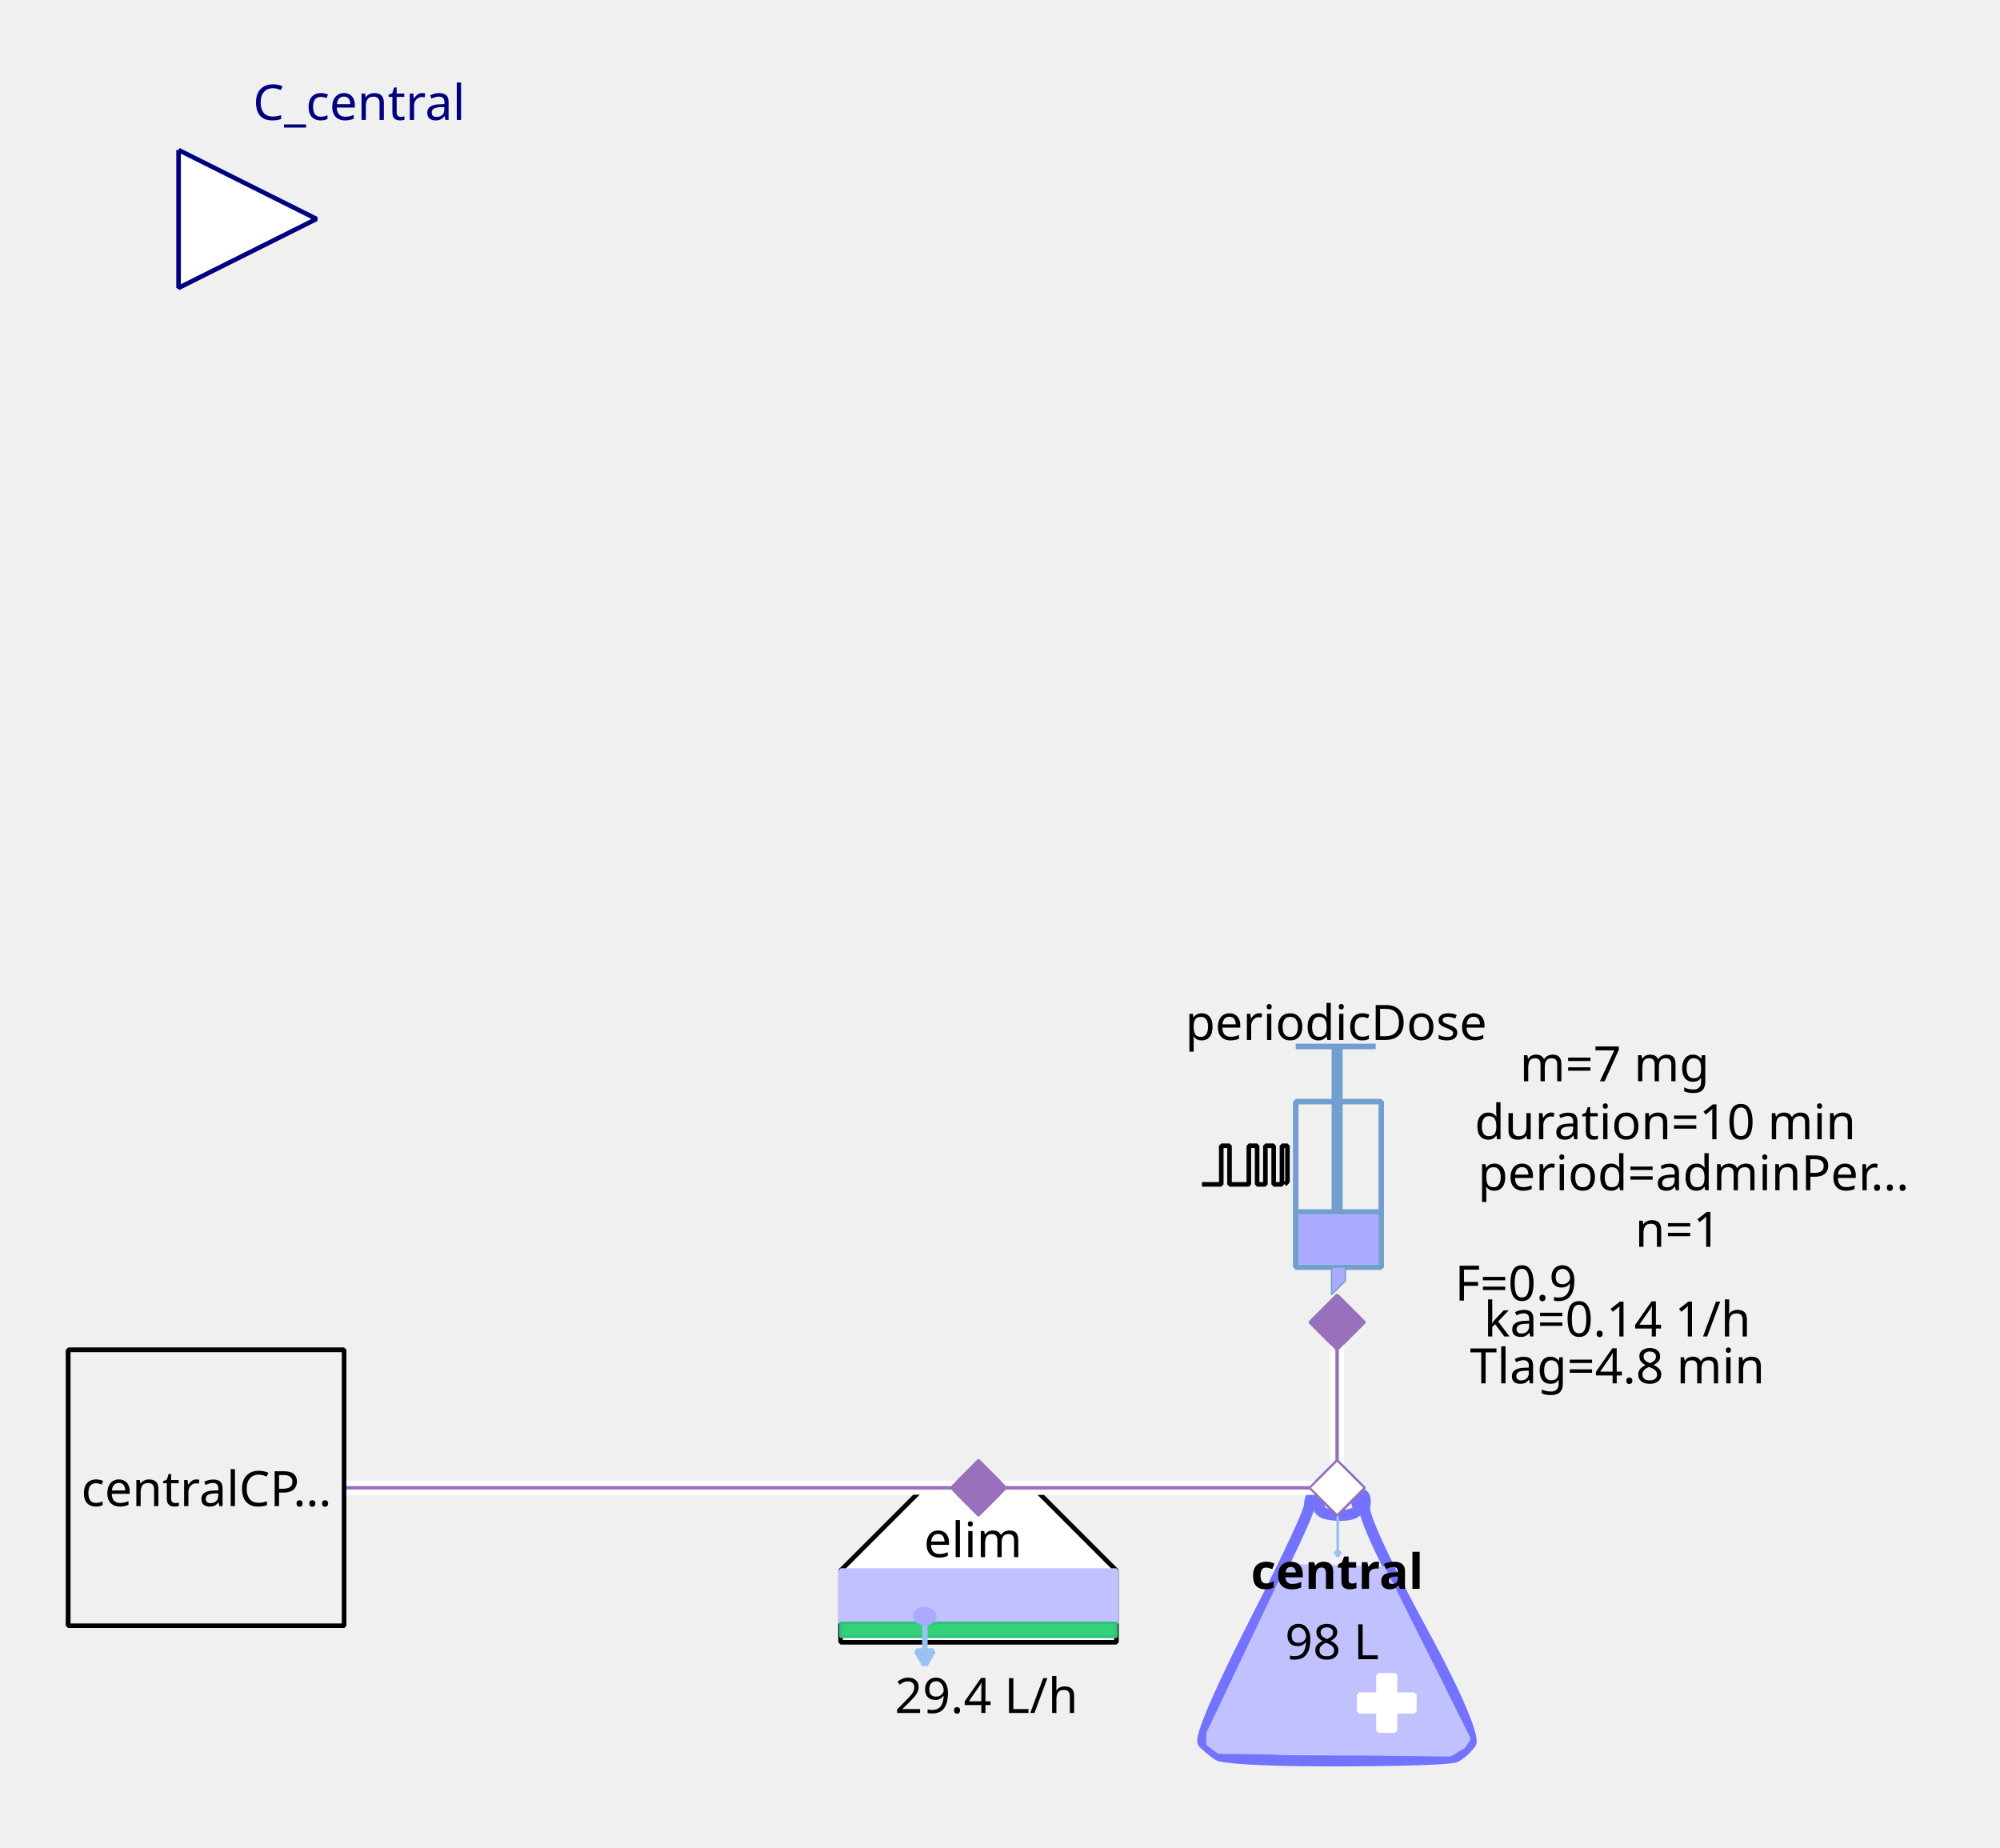
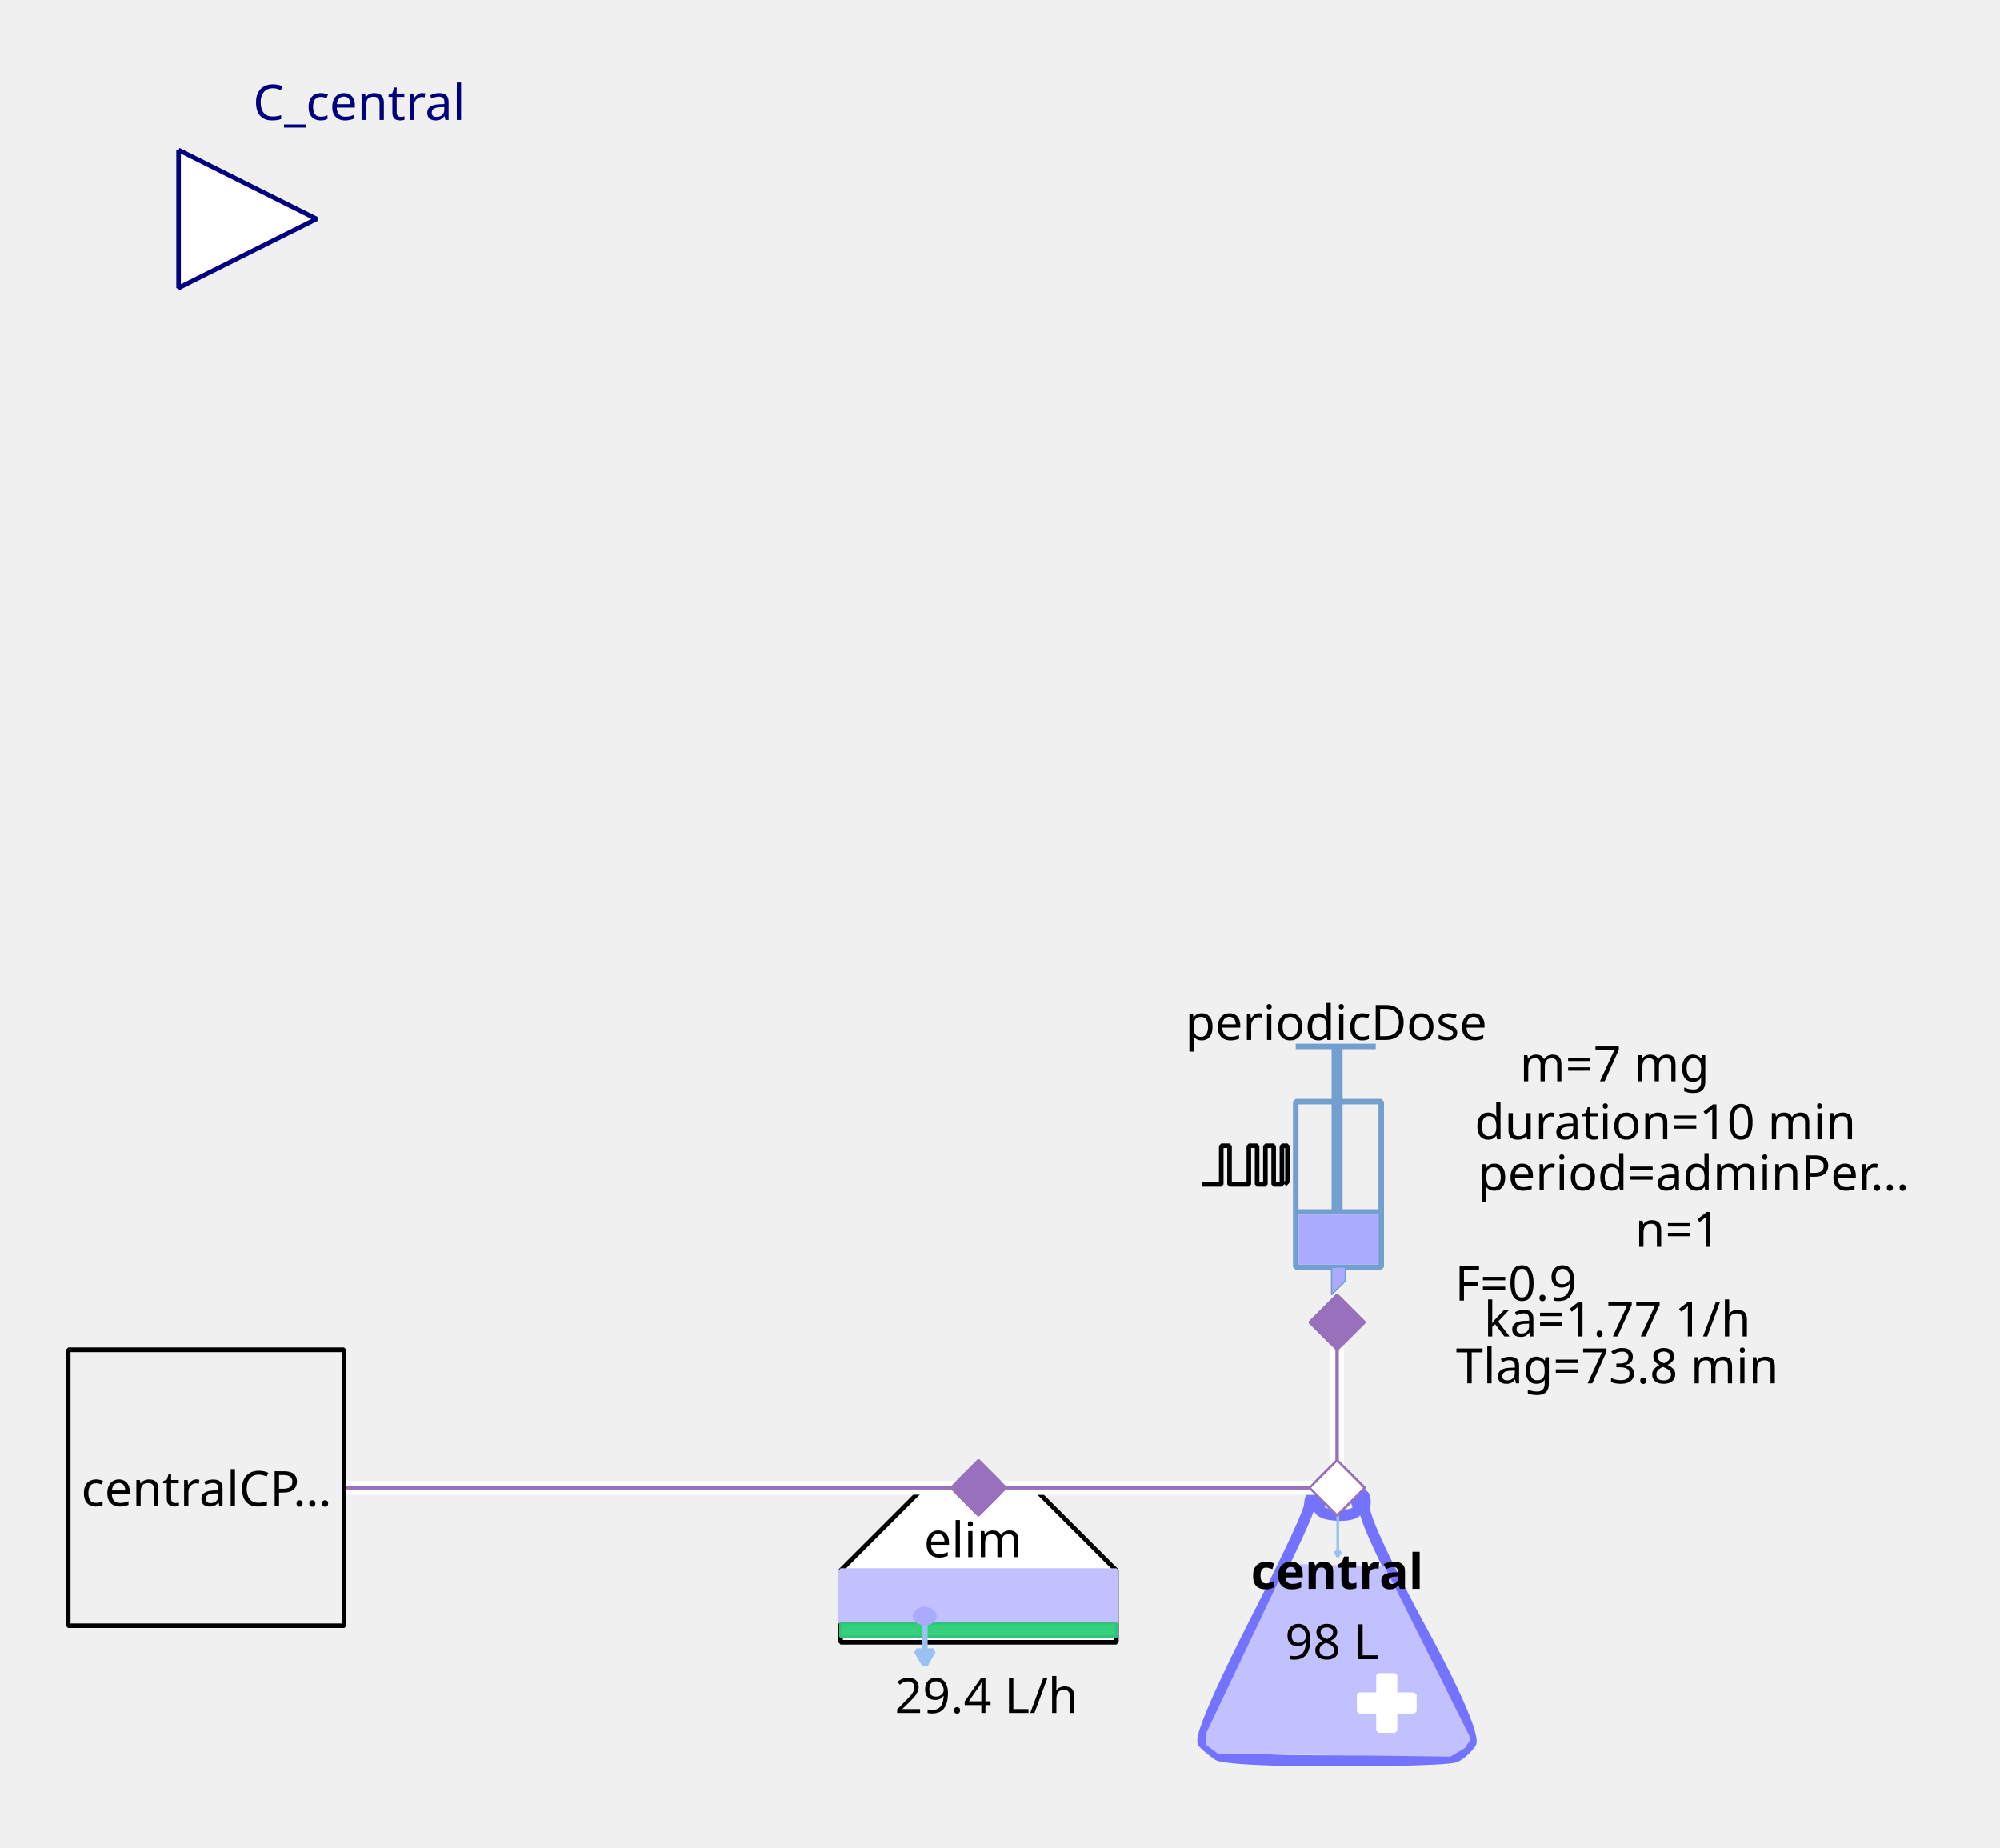
<svg xmlns="http://www.w3.org/2000/svg" width="115.711mm" height="106.892mm" viewBox="0 0 328 303" version="1.2" baseProfile="tiny">
  <defs>
</defs>
  <g fill="none" stroke="black" stroke-width="1" fill-rule="evenodd" stroke-linecap="square" stroke-linejoin="bevel">
    <g fill="none" stroke="#7373ff" stroke-opacity="1" stroke-width="8" stroke-linecap="butt" stroke-linejoin="miter" stroke-miterlimit="1" transform="matrix(0.22619,0,0,-0.22619,219.06,266.619)" font-family="Sans" font-size="10" font-weight="400" font-style="normal">
      <path vector-effect="none" fill-rule="evenodd" d="M-19,87 C-19,87 -19,80 -60,0 C-60,0 -101,-80 -96,-85 C-96,-85 -91,-90 -85,-94 C-85,-94 -79,-98 1,-98 C1,-98 81,-98 87,-95 C87,-95 93,-92 98,-85 C98,-85 103,-78 61,-1 C61,-1 19,76 21,86 C21,86 23,96 18,95 C18,95 13,94 16,87 C16,87 19,80 3,80 C3,80 -13,80 -12,86 C-12,86 -11,92 -12,94 C-12,94 -13,96 -16,95 C-16,95 -19,94 -19,87 " />
    </g>
    <g fill="#c1c1ff" fill-opacity="1" stroke="#c1c1ff" stroke-opacity="1" stroke-width="1.75" stroke-linecap="butt" stroke-linejoin="miter" stroke-miterlimit="1" transform="matrix(0.22619,0,0,-0.22619,219.06,272.5)" font-family="Sans" font-size="10" font-weight="400" font-style="normal">
      <path vector-effect="none" fill-rule="evenodd" d="M-35,70 L-93,-52 L-93,-60 L-85,-66 L83,-68 L93,-62 L97,-56 L35,68 L-35,70" />
    </g>
    <g fill="#ffffff" fill-opacity="1" stroke="#ffffff" stroke-opacity="1" stroke-width="1" stroke-linecap="butt" stroke-linejoin="miter" stroke-miterlimit="1" transform="matrix(0.22619,0,0,0.22619,227.429,279.286)" font-family="Sans" font-size="10" font-weight="400" font-style="normal">
      <rect vector-effect="non-scaling-stroke" x="-6" y="-20" width="12" height="40" />
    </g>
    <g fill="#ffffff" fill-opacity="1" stroke="#ffffff" stroke-opacity="1" stroke-width="1" stroke-linecap="butt" stroke-linejoin="miter" stroke-miterlimit="1" transform="matrix(0,0.22619,-0.22619,0,227.429,279.286)" font-family="Sans" font-size="10" font-weight="400" font-style="normal">
      <rect vector-effect="non-scaling-stroke" x="-6" y="-20" width="12" height="40" />
    </g>
    <g fill="none" stroke="#99c1f1" stroke-opacity="1" stroke-width="2" stroke-linecap="butt" stroke-linejoin="miter" stroke-miterlimit="1" transform="matrix(0.22619,0,0,-0.22619,219.392,251.697)" font-family="Sans" font-size="10" font-weight="400" font-style="normal">
      <path vector-effect="none" fill-rule="evenodd" d="M0,16 L0,-16" />
    </g>
    <g fill="#99c1f1" fill-opacity="1" stroke="#99c1f1" stroke-opacity="1" stroke-width="2" stroke-linecap="butt" stroke-linejoin="miter" stroke-miterlimit="1" transform="matrix(0.22619,0,0,-0.22619,219.392,251.697)" font-family="Sans" font-size="10" font-weight="400" font-style="normal">
      <path vector-effect="none" fill-rule="evenodd" d="M0,-16 L2,-12.536 L-2,-12.536 L0,-16" />
    </g>
    <g fill="none" stroke="#000000" stroke-opacity="1" stroke-width="1" stroke-linecap="butt" stroke-linejoin="miter" stroke-miterlimit="1" transform="matrix(1,0,0,1,219.286,257.571)" font-family="Noto Sans" font-size="8" font-weight="700" font-style="normal">
      <text fill="#000000" fill-opacity="1" stroke="none" xml:space="preserve" x="-14.141" y="3" font-family="Noto Sans" font-size="8" font-weight="700" font-style="normal">central</text>
    </g>
    <g fill="none" stroke="#000000" stroke-opacity="1" stroke-width="1" stroke-linecap="butt" stroke-linejoin="miter" stroke-miterlimit="1" transform="matrix(1,0,0,1,219.06,269.107)" font-family="Noto Sans" font-size="8" font-weight="400" font-style="normal">
      <text fill="#000000" fill-opacity="1" stroke="none" xml:space="preserve" x="-0.606" y="3" font-family="Noto Sans" font-size="8" font-weight="400" font-style="normal" text-anchor="middle">98 L</text>
    </g>
    <g fill="#ffffff" fill-opacity="1" stroke="#9870bb" stroke-opacity="1" stroke-width="8" stroke-linecap="butt" stroke-linejoin="miter" stroke-miterlimit="1" transform="matrix(0.0452381,0,0,-0.0452381,219.286,244)" font-family="Sans" font-size="10" font-weight="400" font-style="normal">
      <path vector-effect="none" fill-rule="evenodd" d="M-100,0 L0,100 L100,0 L0,-100 L-100,0" />
    </g>
    <g fill="#ffffff" fill-opacity="1" stroke="#000000" stroke-opacity="1" stroke-width="1" stroke-linecap="butt" stroke-linejoin="miter" stroke-miterlimit="1" transform="matrix(0.22619,0,0,-0.22619,160.476,266.619)" font-family="Sans" font-size="10" font-weight="400" font-style="normal">
      <path vector-effect="non-scaling-stroke" fill-rule="evenodd" d="M-40,100 L40,100 L100,40 L100,-12 L80,-12 L-76,-12 L-100,-12 L-100,40 L-100,40 L-40,100" />
    </g>
    <g fill="none" stroke="#000000" stroke-opacity="1" stroke-width="1" stroke-linecap="butt" stroke-linejoin="miter" stroke-miterlimit="1" transform="matrix(1,0,0,1,159.571,252.369)" font-family="Noto Sans" font-size="8" font-weight="400" font-style="normal">
      <text fill="#000000" fill-opacity="1" stroke="none" xml:space="preserve" x="-8.047" y="3" font-family="Noto Sans" font-size="8" font-weight="400" font-style="normal">elim</text>
    </g>
    <g fill="#c1c1ff" fill-opacity="1" stroke="#c1c1ff" stroke-opacity="1" stroke-width="1" stroke-linecap="butt" stroke-linejoin="miter" stroke-miterlimit="1" transform="matrix(0.22619,0,0,0.22619,160.476,261.869)" font-family="Sans" font-size="10" font-weight="400" font-style="normal">
      <rect vector-effect="non-scaling-stroke" x="-100" y="-19" width="200" height="38" />
    </g>
    <g fill="#33d17a" fill-opacity="1" stroke="#2ec27e" stroke-opacity="1" stroke-width="2" stroke-linecap="butt" stroke-linejoin="miter" stroke-miterlimit="1" transform="matrix(0.22619,0,0,0.22619,160.476,267.298)" font-family="Sans" font-size="10" font-weight="400" font-style="normal">
      <rect x="-100" y="-5" width="200" height="10" />
    </g>
    <g fill="none" stroke="#99c1f1" stroke-opacity="1" stroke-width="4" stroke-linecap="butt" stroke-linejoin="miter" stroke-miterlimit="1" transform="matrix(0.22619,0,0,-0.22619,151.683,269.496)" font-family="Sans" font-size="10" font-weight="400" font-style="normal">
      <path vector-effect="none" fill-rule="evenodd" d="M0,16 L0,-16" />
    </g>
    <g fill="#99c1f1" fill-opacity="1" stroke="#99c1f1" stroke-opacity="1" stroke-width="4" stroke-linecap="butt" stroke-linejoin="miter" stroke-miterlimit="1" transform="matrix(0.22619,0,0,-0.22619,151.683,269.496)" font-family="Sans" font-size="10" font-weight="400" font-style="normal">
      <path vector-effect="none" fill-rule="evenodd" d="M0,-16 L6,-5.608 L-6,-5.608 L0,-16" />
    </g>
    <g fill="#aaaaff" fill-opacity="1" stroke="#aaaaff" stroke-opacity="1" stroke-width="1" stroke-linecap="butt" stroke-linejoin="miter" stroke-miterlimit="1" transform="matrix(0.22619,0,0,-0.22619,151.655,265.036)" font-family="Sans" font-size="10" font-weight="400" font-style="normal">
      <path vector-effect="non-scaling-stroke" fill-rule="evenodd" d="M7,0 C7,-2.761 3.866,-5 0,-5 C-3.866,-5 -7,-2.761 -7,0 C-7,2.761 -3.866,5 0,5 C3.866,5 7,2.761 7,0 " />
    </g>
    <g fill="none" stroke="#000000" stroke-opacity="1" stroke-width="1" stroke-linecap="butt" stroke-linejoin="miter" stroke-miterlimit="1" transform="matrix(1,0,0,1,161.155,277.929)" font-family="Noto Sans" font-size="8" font-weight="400" font-style="normal">
      <text fill="#000000" fill-opacity="1" stroke="none" xml:space="preserve" x="0.613" y="3" font-family="Noto Sans" font-size="8" font-weight="400" font-style="normal" text-anchor="middle">29.4 L/h</text>
    </g>
    <g fill="#9870bb" fill-opacity="1" stroke="#9870bb" stroke-opacity="1" stroke-width="8" stroke-linecap="butt" stroke-linejoin="miter" stroke-miterlimit="1" transform="matrix(0.0452381,0,0,-0.0452381,160.476,244)" font-family="Sans" font-size="10" font-weight="400" font-style="normal">
      <path vector-effect="none" fill-rule="evenodd" d="M-100,0 L0,100 L100,0 L0,-100 L-100,0" />
    </g>
    <g fill="none" stroke="#729fcf" stroke-opacity="1" stroke-width="4" stroke-linecap="butt" stroke-linejoin="miter" stroke-miterlimit="1" transform="matrix(0.22619,0,0,0.22619,215.214,195.595)" font-family="Sans" font-size="10" font-weight="400" font-style="normal">
      <rect x="-12" y="-66" width="62" height="120" />
    </g>
    <g fill="none" stroke="#729fcf" stroke-opacity="1" stroke-width="8" stroke-linecap="butt" stroke-linejoin="miter" stroke-miterlimit="1" transform="matrix(0.22619,0,0,-0.22619,219.286,176.369)" font-family="Sans" font-size="10" font-weight="400" font-style="normal">
      <path vector-effect="none" fill-rule="evenodd" d="M0,21 L0,-99" />
    </g>
    <g fill="none" stroke="#729fcf" stroke-opacity="1" stroke-width="4" stroke-linecap="butt" stroke-linejoin="miter" stroke-miterlimit="1" transform="matrix(0.22619,0,0,-0.22619,219.06,171.619)" font-family="Sans" font-size="10" font-weight="400" font-style="normal">
      <path vector-effect="none" fill-rule="evenodd" d="M-29,0 L29,0" />
    </g>
    <g fill="none" stroke="#729fcf" stroke-opacity="1" stroke-width="4" stroke-linecap="butt" stroke-linejoin="miter" stroke-miterlimit="1" transform="matrix(0.22619,0,0,-0.22619,219.512,198.762)" font-family="Sans" font-size="10" font-weight="400" font-style="normal">
      <path vector-effect="none" fill-rule="evenodd" d="M-31,0 L31,0" />
    </g>
    <g fill="#aaaaff" fill-opacity="1" stroke="none" transform="matrix(0.22619,0,0,0.22619,219.512,203.286)" font-family="Sans" font-size="10" font-weight="400" font-style="normal">
      <rect vector-effect="non-scaling-stroke" x="-29" y="-18" width="58" height="36" />
    </g>
    <g fill="none" stroke="#000000" stroke-opacity="1" stroke-width="1" stroke-linecap="butt" stroke-linejoin="miter" stroke-miterlimit="1" transform="matrix(1,0,0,1,219.06,167.548)" font-family="Noto Sans" font-size="8" font-weight="400" font-style="normal">
      <text fill="#000000" fill-opacity="1" stroke="none" xml:space="preserve" x="-24.688" y="3" font-family="Noto Sans" font-size="8" font-weight="400" font-style="normal">periodicDose</text>
    </g>
    <g fill="#aaaaff" fill-opacity="1" stroke="#729fcf" stroke-opacity="1" stroke-width="1" stroke-linecap="butt" stroke-linejoin="miter" stroke-miterlimit="1" transform="matrix(0.22619,0,0,-0.22619,218.833,210.071)" font-family="Sans" font-size="10" font-weight="400" font-style="normal">
      <path vector-effect="none" fill-rule="evenodd" d="M-2,10 L-2,-10 L8,0 L8,10 L-2,10" />
    </g>
    <g fill="none" stroke="#000000" stroke-opacity="1" stroke-width="1" stroke-linecap="butt" stroke-linejoin="miter" stroke-miterlimit="1" transform="matrix(1,0,0,1,277.869,174.333)" font-family="Noto Sans" font-size="8" font-weight="400" font-style="normal">
      <text fill="#000000" fill-opacity="1" stroke="none" xml:space="preserve" x="-13.073" y="3" font-family="Noto Sans" font-size="8" font-weight="400" font-style="normal" text-anchor="middle">m=7 mg</text>
    </g>
    <g fill="none" stroke="#000000" stroke-opacity="1" stroke-width="1" stroke-linecap="butt" stroke-linejoin="miter" stroke-miterlimit="1" transform="matrix(1,0,0,1,278.774,192.202)" font-family="Noto Sans" font-size="8" font-weight="400" font-style="normal">
      <text fill="#000000" fill-opacity="1" stroke="none" xml:space="preserve" x="-36.406" y="3" font-family="Noto Sans" font-size="8" font-weight="400" font-style="normal">period=adminPer…</text>
    </g>
    <g fill="none" stroke="#000000" stroke-opacity="1" stroke-width="1" stroke-linecap="butt" stroke-linejoin="miter" stroke-miterlimit="1" transform="matrix(1,0,0,1,277.869,183.833)" font-family="Noto Sans" font-size="8" font-weight="400" font-style="normal">
      <text fill="#000000" fill-opacity="1" stroke="none" xml:space="preserve" x="-4.753" y="3" font-family="Noto Sans" font-size="8" font-weight="400" font-style="normal" text-anchor="middle">duration=10 min</text>
    </g>
    <g fill="none" stroke="#000000" stroke-opacity="1" stroke-width="1" stroke-linecap="butt" stroke-linejoin="miter" stroke-miterlimit="1" transform="matrix(1,0,0,1,278.548,201.476)" font-family="Noto Sans" font-size="8" font-weight="400" font-style="normal">
      <text fill="#000000" fill-opacity="1" stroke="none" xml:space="preserve" x="-3.361" y="3" font-family="Noto Sans" font-size="8" font-weight="400" font-style="normal" text-anchor="middle">n=1</text>
    </g>
    <g fill="none" stroke="#000000" stroke-opacity="1" stroke-width="1" stroke-linecap="butt" stroke-linejoin="miter" stroke-miterlimit="1" transform="matrix(1,0,0,1,270.179,210.298)" font-family="Noto Sans" font-size="8" font-weight="400" font-style="normal">
      <text fill="#000000" fill-opacity="1" stroke="none" xml:space="preserve" x="-21.572" y="3" font-family="Noto Sans" font-size="8" font-weight="400" font-style="normal" text-anchor="middle">F=0.9</text>
    </g>
    <g fill="none" stroke="#000000" stroke-opacity="1" stroke-width="1" stroke-linecap="butt" stroke-linejoin="miter" stroke-miterlimit="1" transform="matrix(0.22619,0,0,-0.22619,204.131,191.118)" font-family="Sans" font-size="10" font-weight="400" font-style="normal">
      <path vector-effect="non-scaling-stroke" fill-rule="evenodd" d="M-31,-13.793 L-17,-13.793 L-17,14.207 L-11,14.207 L-11,-13.793 L3,-13.793 L3,14.207 L9,14.207 L9,-13.793 L15,-13.793 L15,14.207 L21,14.207 L21,-13.793 L27,-13.793 L27,14.207 L31,14.207 L31,-11.793 L29,-13.793" />
    </g>
    <g fill="none" stroke="#000000" stroke-opacity="1" stroke-width="1" stroke-linecap="butt" stroke-linejoin="miter" stroke-miterlimit="1" transform="matrix(1,0,0,1,270.179,216.179)" font-family="Noto Sans" font-size="8" font-weight="400" font-style="normal">
-       <text fill="#000000" fill-opacity="1" stroke="none" xml:space="preserve" x="-4.932" y="3" font-family="Noto Sans" font-size="8" font-weight="400" font-style="normal" text-anchor="middle">ka=0.14 1/h</text>
+       <text fill="#000000" fill-opacity="1" stroke="none" xml:space="preserve" x="-4.932" y="3" font-family="Noto Sans" font-size="8" font-weight="400" font-style="normal" text-anchor="middle">ka=1.77 1/h</text>
    </g>
    <g fill="none" stroke="#000000" stroke-opacity="1" stroke-width="1" stroke-linecap="butt" stroke-linejoin="miter" stroke-miterlimit="1" transform="matrix(1,0,0,1,270.179,223.869)" font-family="Noto Sans" font-size="8" font-weight="400" font-style="normal">
-       <text fill="#000000" fill-opacity="1" stroke="none" xml:space="preserve" x="-4.932" y="3" font-family="Noto Sans" font-size="8" font-weight="400" font-style="normal" text-anchor="middle">Tlag=4.8 min</text>
+       <text fill="#000000" fill-opacity="1" stroke="none" xml:space="preserve" x="-4.932" y="3" font-family="Noto Sans" font-size="8" font-weight="400" font-style="normal" text-anchor="middle">Tlag=73.8 min</text>
    </g>
    <g fill="#9870bb" fill-opacity="1" stroke="#9870bb" stroke-opacity="1" stroke-width="8" stroke-linecap="butt" stroke-linejoin="miter" stroke-miterlimit="1" transform="matrix(0,0.0452381,0.0452381,0,219.286,216.857)" font-family="Sans" font-size="10" font-weight="400" font-style="normal">
      <path vector-effect="none" fill-rule="evenodd" d="M-100,0 L0,100 L100,0 L0,-100 L-100,0" />
    </g>
    <g fill="#ffffff" fill-opacity="1" stroke="#00007f" stroke-opacity="1" stroke-width="1" stroke-linecap="butt" stroke-linejoin="miter" stroke-miterlimit="1" transform="matrix(0.22619,0,0,-0.22619,51.9048,35.9048)" font-family="Sans" font-size="10" font-weight="400" font-style="normal">
      <path vector-effect="non-scaling-stroke" fill-rule="evenodd" d="M-100,50 L0,0 L-100,-50 L-100,50" />
    </g>
    <g fill="none" stroke="#00007f" stroke-opacity="1" stroke-width="1" stroke-linecap="butt" stroke-linejoin="miter" stroke-miterlimit="1" transform="matrix(1,0,0,1,51.9048,-2.54762)" font-family="Noto Sans" font-size="8.078" font-weight="400" font-style="normal">
      <text fill="#00007f" fill-opacity="1" stroke="none" xml:space="preserve" x="-10.422" y="22.219" font-family="Noto Sans" font-size="8.078" font-weight="400" font-style="normal">C_central</text>
    </g>
    <g fill="#f0f0f0" fill-opacity="1" stroke="#000000" stroke-opacity="1" stroke-width="1" stroke-linecap="butt" stroke-linejoin="miter" stroke-miterlimit="1" transform="matrix(0.22619,0,0,-0.22619,33.8095,244)" font-family="Sans" font-size="10" font-weight="400" font-style="normal">
      <rect vector-effect="non-scaling-stroke" x="-100" y="-100" width="200" height="200" />
    </g>
    <g fill="none" stroke="#000000" stroke-opacity="1" stroke-width="1" stroke-linecap="butt" stroke-linejoin="miter" stroke-miterlimit="1" transform="matrix(1,0,0,1,33.8095,244)" font-family="Noto Sans" font-size="8" font-weight="400" font-style="normal">
      <text fill="#000000" fill-opacity="1" stroke="none" xml:space="preserve" x="-20.484" y="3" font-family="Noto Sans" font-size="8" font-weight="400" font-style="normal">centralCP…</text>
    </g>
    <g fill="#ffffff" fill-opacity="1" stroke="none" transform="matrix(2.2619,0,0,-2.2619,260,244)" font-family="Sans" font-size="10" font-weight="400" font-style="normal">
      <path vector-effect="none" fill-rule="nonzero" d="M-18,0.5 L-44,0.5 L-44.5,0.5 L-44.5,-0.5 L-44,-0.5 L-18,-0.5 L-17.5,-0.5 L-17.5,0.5 L-18,0.5" />
    </g>
    <g fill="none" stroke="#9870bb" stroke-opacity="1" stroke-width="0.25" stroke-linecap="butt" stroke-linejoin="miter" stroke-miterlimit="1" transform="matrix(2.2619,0,0,-2.2619,260,244)" font-family="Sans" font-size="10" font-weight="400" font-style="normal">
      <path vector-effect="none" fill-rule="evenodd" d="M-18,0 L-44,0" />
    </g>
    <g fill="#9870bb" fill-opacity="1" stroke="#9870bb" stroke-opacity="1" stroke-width="8" stroke-linecap="butt" stroke-linejoin="miter" stroke-miterlimit="1" transform="matrix(0.0452381,0,0,-0.0452381,160.476,244)" font-family="Sans" font-size="10" font-weight="400" font-style="normal">
      <path vector-effect="none" fill-rule="evenodd" d="M-100,0 L0,100 L100,0 L0,-100 L-100,0" />
    </g>
    <g fill="#ffffff" fill-opacity="1" stroke="#9870bb" stroke-opacity="1" stroke-width="8" stroke-linecap="butt" stroke-linejoin="miter" stroke-miterlimit="1" transform="matrix(0.0452381,0,0,-0.0452381,219.286,244)" font-family="Sans" font-size="10" font-weight="400" font-style="normal">
      <path vector-effect="none" fill-rule="evenodd" d="M-100,0 L0,100 L100,0 L0,-100 L-100,0" />
    </g>
    <g fill="#ffffff" fill-opacity="1" stroke="none" transform="matrix(2.2619,0,0,-2.2619,260,244)" font-family="Sans" font-size="10" font-weight="400" font-style="normal">
      <path vector-effect="none" fill-rule="nonzero" d="M-18.5,12 L-18.5,0 L-18.5,-0.5 L-17.5,-0.5 L-17.5,0 L-17.5,12 L-17.5,12.5 L-18.5,12.5 L-18.5,12" />
    </g>
    <g fill="none" stroke="#9870bb" stroke-opacity="1" stroke-width="0.25" stroke-linecap="butt" stroke-linejoin="miter" stroke-miterlimit="1" transform="matrix(2.2619,0,0,-2.2619,260,244)" font-family="Sans" font-size="10" font-weight="400" font-style="normal">
      <path vector-effect="none" fill-rule="evenodd" d="M-18,12 L-18,0" />
    </g>
    <g fill="#9870bb" fill-opacity="1" stroke="#9870bb" stroke-opacity="1" stroke-width="8" stroke-linecap="butt" stroke-linejoin="miter" stroke-miterlimit="1" transform="matrix(0,0.0452381,0.0452381,0,219.286,216.857)" font-family="Sans" font-size="10" font-weight="400" font-style="normal">
      <path vector-effect="none" fill-rule="evenodd" d="M-100,0 L0,100 L100,0 L0,-100 L-100,0" />
    </g>
    <g fill="#ffffff" fill-opacity="1" stroke="#9870bb" stroke-opacity="1" stroke-width="8" stroke-linecap="butt" stroke-linejoin="miter" stroke-miterlimit="1" transform="matrix(0.0452381,0,0,-0.0452381,219.286,244)" font-family="Sans" font-size="10" font-weight="400" font-style="normal">
      <path vector-effect="none" fill-rule="evenodd" d="M-100,0 L0,100 L100,0 L0,-100 L-100,0" />
    </g>
    <g fill="#ffffff" fill-opacity="1" stroke="none" transform="matrix(2.2619,0,0,-2.2619,260,244)" font-family="Sans" font-size="10" font-weight="400" font-style="normal">
      <path vector-effect="none" fill-rule="nonzero" d="M-18,0.5 L-100,0.5 L-100.5,0.5 L-100.5,-0.5 L-100,-0.5 L-18,-0.5 L-17.5,-0.5 L-17.5,0.5 L-18,0.5" />
    </g>
    <g fill="none" stroke="#9870bb" stroke-opacity="1" stroke-width="0.25" stroke-linecap="butt" stroke-linejoin="miter" stroke-miterlimit="1" transform="matrix(2.2619,0,0,-2.2619,260,244)" font-family="Sans" font-size="10" font-weight="400" font-style="normal">
      <path vector-effect="none" fill-rule="evenodd" d="M-18,0 L-100,0" />
    </g>
    <g fill="#f0f0f0" fill-opacity="1" stroke="#000000" stroke-opacity="1" stroke-width="1" stroke-linecap="butt" stroke-linejoin="miter" stroke-miterlimit="1" transform="matrix(0.22619,0,0,-0.22619,33.8095,244)" font-family="Sans" font-size="10" font-weight="400" font-style="normal">
      <rect vector-effect="non-scaling-stroke" x="-100" y="-100" width="200" height="200" />
    </g>
    <g fill="none" stroke="#000000" stroke-opacity="1" stroke-width="1" stroke-linecap="butt" stroke-linejoin="miter" stroke-miterlimit="1" transform="matrix(1,0,0,1,33.8095,244)" font-family="Noto Sans" font-size="8" font-weight="400" font-style="normal">
      <text fill="#000000" fill-opacity="1" stroke="none" xml:space="preserve" x="-20.484" y="3" font-family="Noto Sans" font-size="8" font-weight="400" font-style="normal">centralCP…</text>
    </g>
    <g fill="#9870bb" fill-opacity="1" stroke="#9870bb" stroke-opacity="1" stroke-width="8" stroke-linecap="butt" stroke-linejoin="miter" stroke-miterlimit="1" transform="matrix(0.0452381,0,0,-0.0452381,160.476,244)" font-family="Sans" font-size="10" font-weight="400" font-style="normal">
      <path vector-effect="none" fill-rule="evenodd" d="M-100,0 L0,100 L100,0 L0,-100 L-100,0" />
    </g>
    <g fill="#ffffff" fill-opacity="1" stroke="#9870bb" stroke-opacity="1" stroke-width="8" stroke-linecap="butt" stroke-linejoin="miter" stroke-miterlimit="1" transform="matrix(0.0452381,0,0,-0.0452381,219.286,244)" font-family="Sans" font-size="10" font-weight="400" font-style="normal">
      <path vector-effect="none" fill-rule="evenodd" d="M-100,0 L0,100 L100,0 L0,-100 L-100,0" />
    </g>
    <g fill="none" stroke="#000000" stroke-opacity="0" stroke-width="2" stroke-linecap="square" stroke-linejoin="bevel" transform="matrix(2.2619,0,0,-2.2619,219.286,266.619)" font-family="Sans" font-size="10" font-weight="400" font-style="normal">
      <polyline fill="none" vector-effect="non-scaling-stroke" points="-1,0 1,0 " />
      <polyline fill="none" vector-effect="non-scaling-stroke" points="0,-1 0,1 " />
    </g>
    <g fill="none" stroke="#000000" stroke-opacity="0" stroke-width="2" stroke-linecap="square" stroke-linejoin="bevel" transform="matrix(2.2619,0,0,-2.2619,160.476,266.619)" font-family="Sans" font-size="10" font-weight="400" font-style="normal">
      <polyline fill="none" vector-effect="non-scaling-stroke" points="-1,0 1,0 " />
      <polyline fill="none" vector-effect="non-scaling-stroke" points="0,-1 0,1 " />
    </g>
    <g fill="none" stroke="#000000" stroke-opacity="0" stroke-width="2" stroke-linecap="square" stroke-linejoin="bevel" transform="matrix(2.2619,0,0,-2.2619,219.286,194.238)" font-family="Sans" font-size="10" font-weight="400" font-style="normal">
      <polyline fill="none" vector-effect="non-scaling-stroke" points="-1,0 1,0 " />
      <polyline fill="none" vector-effect="non-scaling-stroke" points="0,-1 0,1 " />
    </g>
    <g fill="none" stroke="#000000" stroke-opacity="0" stroke-width="2" stroke-linecap="square" stroke-linejoin="bevel" transform="matrix(2.2619,0,0,-2.2619,51.9048,35.9048)" font-family="Sans" font-size="10" font-weight="400" font-style="normal">
      <polyline fill="none" vector-effect="non-scaling-stroke" points="-1,0 1,0 " />
      <polyline fill="none" vector-effect="non-scaling-stroke" points="0,-1 0,1 " />
    </g>
    <g fill="none" stroke="#000000" stroke-opacity="0" stroke-width="2" stroke-linecap="square" stroke-linejoin="bevel" transform="matrix(2.2619,0,0,-2.2619,33.8095,244)" font-family="Sans" font-size="10" font-weight="400" font-style="normal">
      <polyline fill="none" vector-effect="non-scaling-stroke" points="-1,0 1,0 " />
      <polyline fill="none" vector-effect="non-scaling-stroke" points="0,-1 0,1 " />
    </g>
  </g>
</svg>
